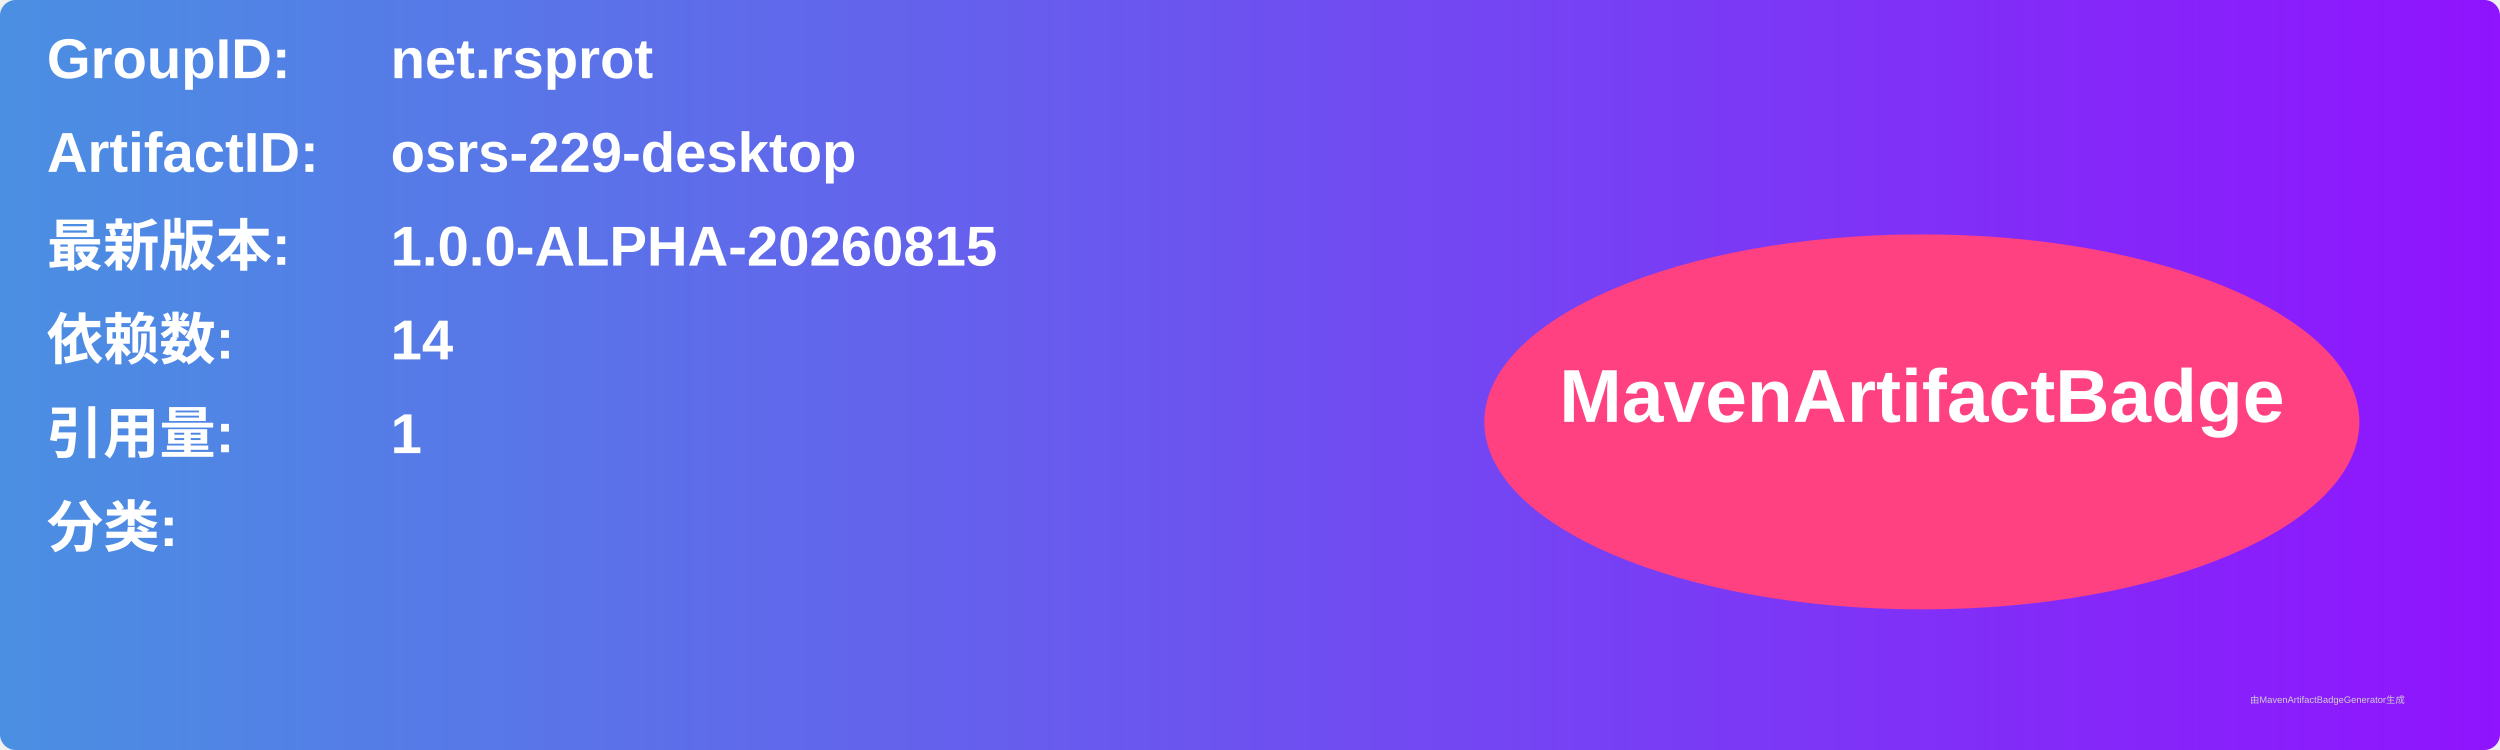
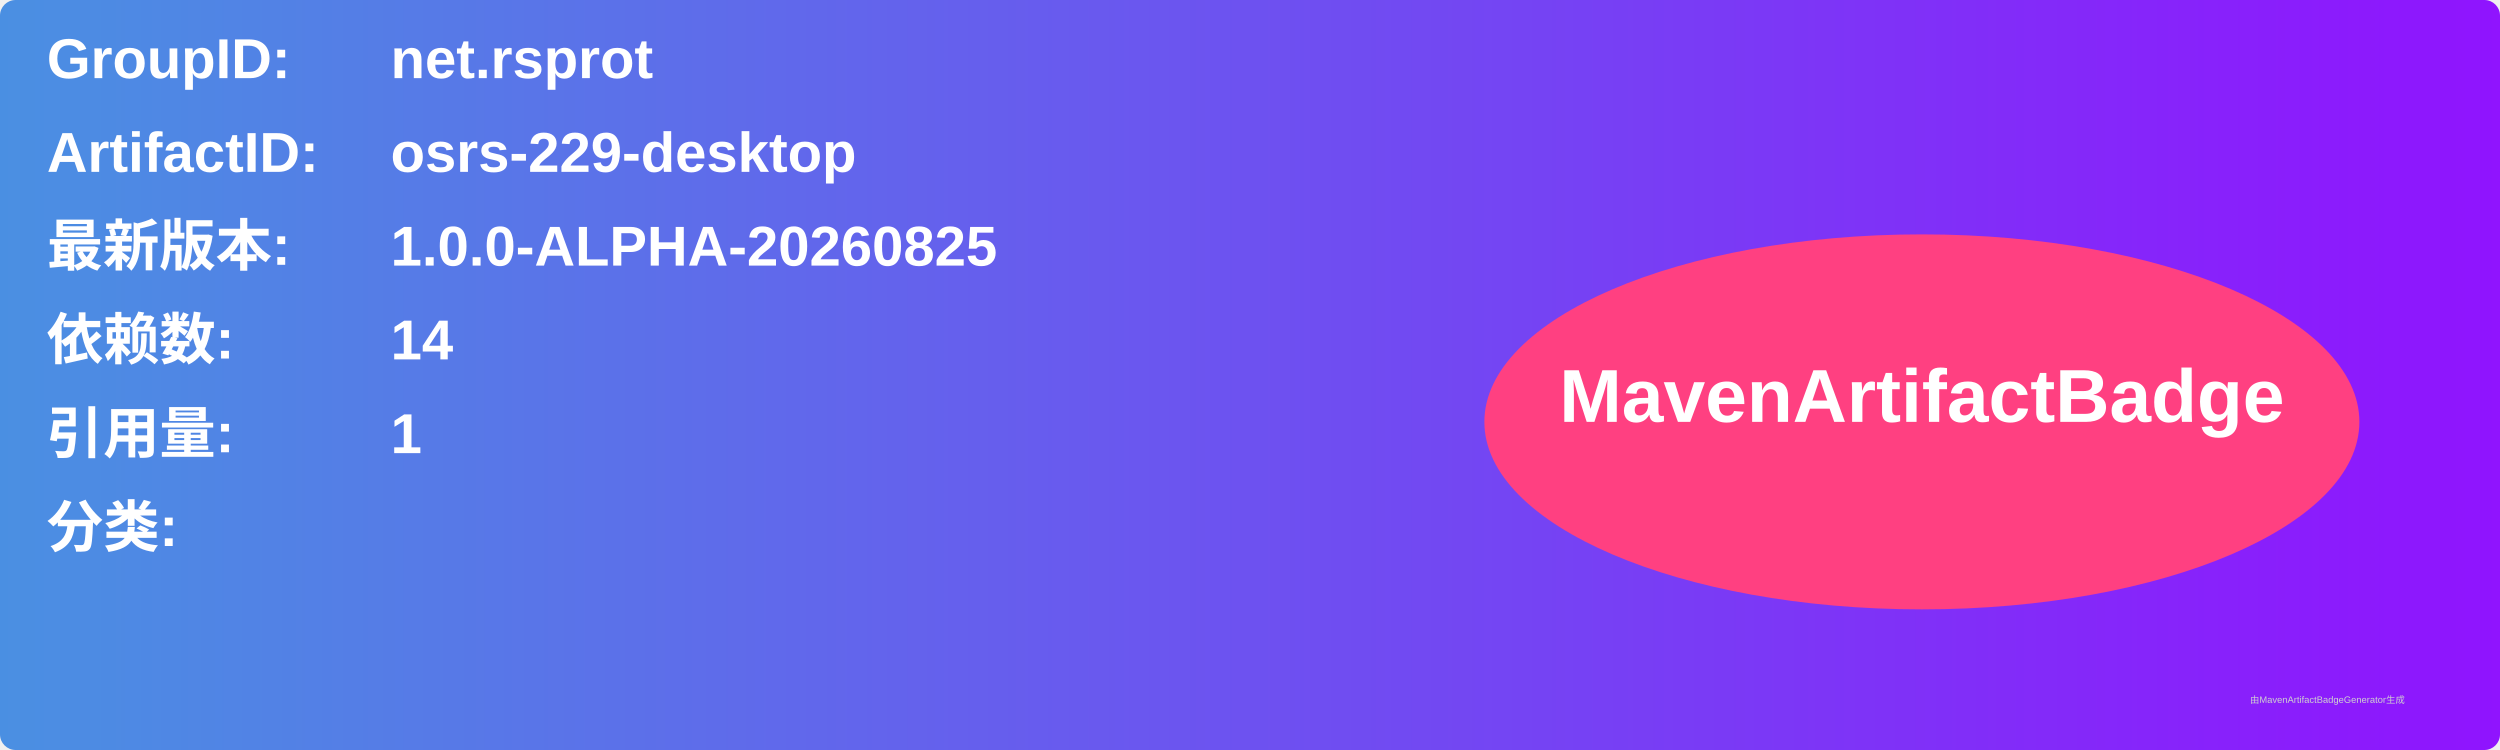
<svg xmlns="http://www.w3.org/2000/svg" width="800" height="240" viewBox="0 0 800 240">
  <linearGradient id="grad" x1="0%" y1="0%" x2="100%" y2="0%">
    <stop offset="0%" stop-color="#4a90e2" />
    <stop offset="100%" stop-color="#9013fe" />
  </linearGradient>
  <rect width="100%" height="100%" rx="5" ry="5" fill="url(#grad)" />
  <g transform="translate(15, 15)">
    <text x="0" y="10" font-family="Arial" font-size="18" fill="white" font-weight="bold" width="260">GroupID:</text>
    <text x="110" y="10" font-family="Arial" font-size="18" fill="white" font-weight="bold" width="460">net.rsprot</text>
    <text x="0" y="40" font-family="Arial" font-size="18" fill="white" font-weight="bold" width="260">ArtifactID:</text>
    <text x="110" y="40" font-family="Arial" font-size="18" fill="white" font-weight="bold" width="460">osrs-229-desktop</text>
    <text x="0" y="70" font-family="Arial" font-size="18" fill="white" font-weight="bold">最新版本:</text>
    <text x="110" y="70" font-family="Arial" font-size="18" fill="white" font-weight="bold">
-       <tspan font-weight="bold">1.0.0-ALPHA-20260815</tspan>
+       <tspan font-weight="bold">1.0.0-ALPHA-20260825</tspan>
    </text>
    <text x="0" y="100" font-family="Arial" font-size="18" fill="white" font-weight="bold">依赖数: </text>
    <text x="110" y="100" font-family="Arial" font-size="18" fill="white">
      <tspan font-weight="bold">14</tspan>
    </text>
    <text x="0" y="130" font-family="Arial" font-size="18" fill="white" font-weight="bold">引用量: </text>
    <text x="110" y="130" font-family="Arial" font-size="18" fill="white">
      <tspan font-weight="bold">1</tspan>
    </text>
    <text x="0" y="160" font-family="Arial" font-size="18" fill="white" font-weight="bold">分类:</text>
    <text x="10" y="190" font-family="Arial" font-size="10" fill="white">
      <tspan font-weight="bold" />
    </text>
    <ellipse cx="600" cy="120" rx="140" ry="60" fill="#ff4081" />
    <text x="600" y="120" text-anchor="middle" font-family="Arial" font-size="24" fill="white" font-weight="bold">MavenArtifactBadge</text>
  </g>
  <text x="720" y="225" font-family="Arial" font-size="3" fill="#d0d0d0">由MavenArtifactBadgeGenerator生成</text>
</svg>
